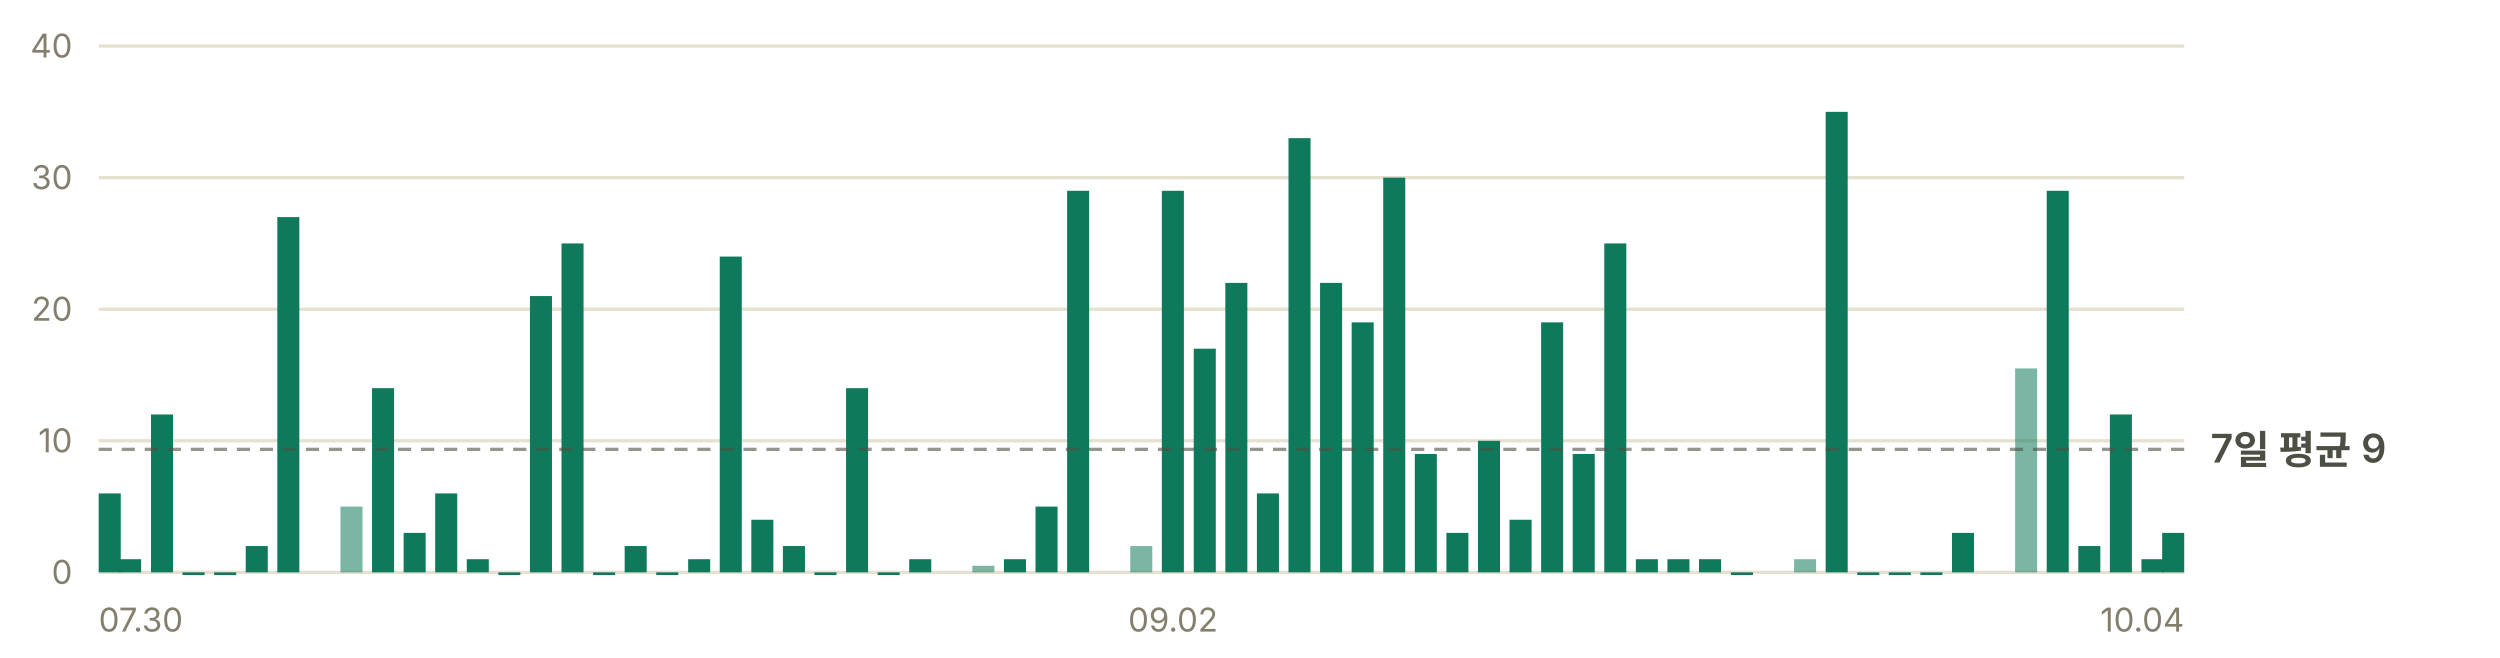
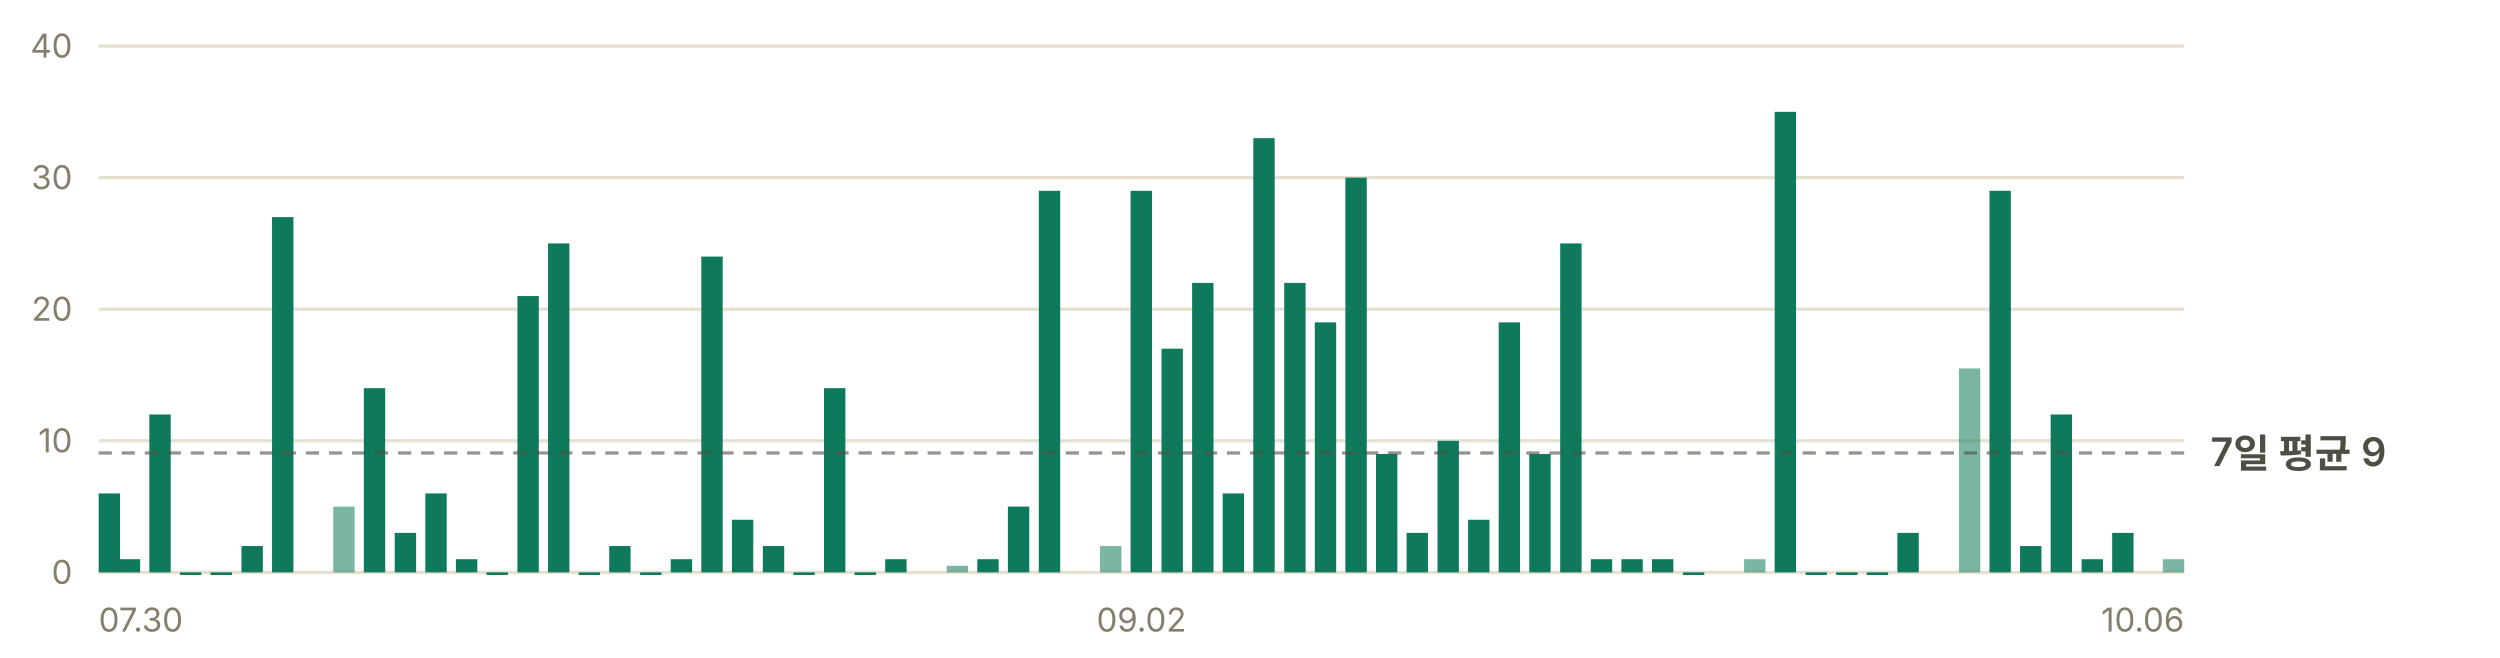
<svg xmlns="http://www.w3.org/2000/svg" width="760" height="200" viewBox="0 0 760 200" role="img" aria-label="일별 앱 실행 추정 — 최근 7일 평균 하루 9회">
  <g font-family="-apple-system, BlinkMacSystemFont, 'Segoe UI', 'Malgun Gothic', 'Apple SD Gothic Neo', sans-serif" font-size="11">
    <line x1="30" y1="174.0" x2="664" y2="174.0" stroke="#e6e0d0" stroke-width="1" />
    <text x="22" y="177.5" fill="#847f6d" font-size="10" text-anchor="end">0</text>
    <line x1="30" y1="134.0" x2="664" y2="134.0" stroke="#e6e0d0" stroke-width="1" />
    <text x="22" y="137.5" fill="#847f6d" font-size="10" text-anchor="end">10</text>
    <line x1="30" y1="94.0" x2="664" y2="94.0" stroke="#e6e0d0" stroke-width="1" />
    <text x="22" y="97.5" fill="#847f6d" font-size="10" text-anchor="end">20</text>
    <line x1="30" y1="54.0" x2="664" y2="54.0" stroke="#e6e0d0" stroke-width="1" />
    <text x="22" y="57.5" fill="#847f6d" font-size="10" text-anchor="end">30</text>
    <line x1="30" y1="14.0" x2="664" y2="14.0" stroke="#e6e0d0" stroke-width="1" />
    <text x="22" y="17.5" fill="#847f6d" font-size="10" text-anchor="end">40</text>
-     <rect x="30.0" y="150.0" width="6.7" height="24.0" fill="#0e7a5b" />
-     <rect x="36.2" y="170.0" width="6.7" height="4.0" fill="#0e7a5b" />
-     <rect x="45.9" y="126.0" width="6.7" height="48.0" fill="#0e7a5b" />
-     <rect x="55.5" y="174.0" width="6.7" height="0.8" fill="#0e7a5b" />
-     <rect x="65.1" y="174.0" width="6.7" height="0.8" fill="#0e7a5b" />
-     <rect x="74.7" y="166.0" width="6.7" height="8.0" fill="#0e7a5b" />
-     <rect x="84.3" y="66.0" width="6.7" height="108.0" fill="#0e7a5b" />
-     <rect x="103.5" y="154.0" width="6.7" height="20.0" fill="#0e7a5b" opacity="0.55" />
-     <rect x="113.1" y="118.0" width="6.7" height="56.0" fill="#0e7a5b" />
-     <rect x="122.7" y="162.0" width="6.7" height="12.0" fill="#0e7a5b" />
-     <rect x="132.3" y="150.0" width="6.7" height="24.0" fill="#0e7a5b" />
-     <rect x="141.9" y="170.0" width="6.7" height="4.0" fill="#0e7a5b" />
-     <rect x="151.5" y="174.0" width="6.7" height="0.8" fill="#0e7a5b" />
-     <rect x="161.1" y="90.0" width="6.7" height="84.0" fill="#0e7a5b" />
-     <rect x="170.7" y="74.0" width="6.7" height="100.0" fill="#0e7a5b" />
-     <rect x="180.3" y="174.0" width="6.7" height="0.8" fill="#0e7a5b" />
-     <rect x="189.9" y="166.0" width="6.7" height="8.0" fill="#0e7a5b" />
-     <rect x="199.5" y="174.0" width="6.7" height="0.8" fill="#0e7a5b" />
-     <rect x="209.2" y="170.0" width="6.7" height="4.0" fill="#0e7a5b" />
-     <rect x="218.8" y="78.0" width="6.7" height="96.0" fill="#0e7a5b" />
-     <rect x="228.4" y="158.0" width="6.7" height="16.0" fill="#0e7a5b" />
-     <rect x="238.0" y="166.0" width="6.7" height="8.0" fill="#0e7a5b" />
-     <rect x="247.6" y="174.0" width="6.7" height="0.8" fill="#0e7a5b" />
-     <rect x="257.2" y="118.0" width="6.7" height="56.0" fill="#0e7a5b" />
-     <rect x="266.8" y="174.0" width="6.7" height="0.8" fill="#0e7a5b" />
-     <rect x="276.4" y="170.0" width="6.7" height="4.0" fill="#0e7a5b" />
-     <rect x="295.6" y="172.0" width="6.7" height="2.0" fill="#0e7a5b" opacity="0.55" />
-     <rect x="305.2" y="170.0" width="6.7" height="4.0" fill="#0e7a5b" />
-     <rect x="314.8" y="154.0" width="6.7" height="20.0" fill="#0e7a5b" />
-     <rect x="324.4" y="58.0" width="6.7" height="116.0" fill="#0e7a5b" />
-     <rect x="343.6" y="166.0" width="6.7" height="8.0" fill="#0e7a5b" opacity="0.55" />
-     <rect x="353.2" y="58.0" width="6.7" height="116.0" fill="#0e7a5b" />
-     <rect x="362.9" y="106.0" width="6.7" height="68.0" fill="#0e7a5b" />
-     <rect x="372.5" y="86.0" width="6.7" height="88.0" fill="#0e7a5b" />
-     <rect x="382.1" y="150.0" width="6.7" height="24.0" fill="#0e7a5b" />
-     <rect x="391.7" y="42.0" width="6.7" height="132.0" fill="#0e7a5b" />
-     <rect x="401.3" y="86.0" width="6.7" height="88.0" fill="#0e7a5b" />
-     <rect x="410.9" y="98.0" width="6.7" height="76.0" fill="#0e7a5b" />
-     <rect x="420.5" y="54.0" width="6.7" height="120.0" fill="#0e7a5b" />
-     <rect x="430.1" y="138.0" width="6.7" height="36.0" fill="#0e7a5b" />
-     <rect x="439.7" y="162.0" width="6.7" height="12.0" fill="#0e7a5b" />
-     <rect x="449.3" y="134.0" width="6.7" height="40.0" fill="#0e7a5b" />
-     <rect x="458.9" y="158.0" width="6.7" height="16.0" fill="#0e7a5b" />
-     <rect x="468.5" y="98.0" width="6.7" height="76.0" fill="#0e7a5b" />
-     <rect x="478.1" y="138.0" width="6.7" height="36.0" fill="#0e7a5b" />
-     <rect x="487.7" y="74.0" width="6.7" height="100.0" fill="#0e7a5b" />
-     <rect x="497.3" y="170.0" width="6.7" height="4.0" fill="#0e7a5b" />
-     <rect x="506.9" y="170.0" width="6.7" height="4.0" fill="#0e7a5b" />
-     <rect x="516.5" y="170.0" width="6.7" height="4.0" fill="#0e7a5b" />
-     <rect x="526.2" y="174.0" width="6.7" height="0.8" fill="#0e7a5b" />
-     <rect x="545.4" y="170.0" width="6.7" height="4.0" fill="#0e7a5b" opacity="0.55" />
-     <rect x="555.0" y="34.0" width="6.7" height="140.0" fill="#0e7a5b" />
-     <rect x="564.6" y="174.0" width="6.7" height="0.8" fill="#0e7a5b" />
-     <rect x="574.2" y="174.0" width="6.7" height="0.8" fill="#0e7a5b" />
-     <rect x="583.8" y="174.0" width="6.7" height="0.8" fill="#0e7a5b" />
-     <rect x="593.4" y="162.0" width="6.7" height="12.0" fill="#0e7a5b" />
-     <rect x="612.6" y="112.0" width="6.7" height="62.0" fill="#0e7a5b" opacity="0.55" />
-     <rect x="622.2" y="58.0" width="6.7" height="116.0" fill="#0e7a5b" />
-     <rect x="631.8" y="166.0" width="6.7" height="8.0" fill="#0e7a5b" />
-     <rect x="641.4" y="126.0" width="6.7" height="48.0" fill="#0e7a5b" />
-     <rect x="651.0" y="170.0" width="6.7" height="4.0" fill="#0e7a5b" />
-     <rect x="657.3" y="162.0" width="6.7" height="12.0" fill="#0e7a5b" />
-     <line x1="30" y1="136.6" x2="664" y2="136.6" stroke="#4c4f43" stroke-width="1" stroke-dasharray="4 3" opacity="0.6" />
-     <text x="672" y="140.6" fill="#4c4f43" font-size="12" font-weight="600">7일 평균 9</text>
+     <rect x="30.0" y="150.0" width="6.5" height="24.0" fill="#0e7a5b" />
+     <rect x="36.1" y="170.0" width="6.5" height="4.0" fill="#0e7a5b" />
+     <rect x="45.4" y="126.0" width="6.5" height="48.0" fill="#0e7a5b" />
+     <rect x="54.7" y="174.0" width="6.5" height="0.8" fill="#0e7a5b" />
+     <rect x="64.0" y="174.0" width="6.5" height="0.8" fill="#0e7a5b" />
+     <rect x="73.4" y="166.0" width="6.5" height="8.0" fill="#0e7a5b" />
+     <rect x="82.7" y="66.0" width="6.5" height="108.0" fill="#0e7a5b" />
+     <rect x="101.3" y="154.0" width="6.5" height="20.0" fill="#0e7a5b" opacity="0.55" />
+     <rect x="110.6" y="118.0" width="6.5" height="56.0" fill="#0e7a5b" />
+     <rect x="120.0" y="162.0" width="6.5" height="12.0" fill="#0e7a5b" />
+     <rect x="129.3" y="150.0" width="6.5" height="24.0" fill="#0e7a5b" />
+     <rect x="138.6" y="170.0" width="6.5" height="4.0" fill="#0e7a5b" />
+     <rect x="147.9" y="174.0" width="6.5" height="0.8" fill="#0e7a5b" />
+     <rect x="157.3" y="90.0" width="6.5" height="84.0" fill="#0e7a5b" />
+     <rect x="166.6" y="74.0" width="6.5" height="100.0" fill="#0e7a5b" />
+     <rect x="175.9" y="174.0" width="6.5" height="0.8" fill="#0e7a5b" />
+     <rect x="185.2" y="166.0" width="6.5" height="8.0" fill="#0e7a5b" />
+     <rect x="194.6" y="174.0" width="6.5" height="0.8" fill="#0e7a5b" />
+     <rect x="203.9" y="170.0" width="6.5" height="4.0" fill="#0e7a5b" />
+     <rect x="213.2" y="78.0" width="6.5" height="96.0" fill="#0e7a5b" />
+     <rect x="222.5" y="158.0" width="6.5" height="16.0" fill="#0e7a5b" />
+     <rect x="231.9" y="166.0" width="6.5" height="8.0" fill="#0e7a5b" />
+     <rect x="241.2" y="174.0" width="6.5" height="0.8" fill="#0e7a5b" />
+     <rect x="250.5" y="118.0" width="6.5" height="56.0" fill="#0e7a5b" />
+     <rect x="259.8" y="174.0" width="6.5" height="0.8" fill="#0e7a5b" />
+     <rect x="269.1" y="170.0" width="6.5" height="4.0" fill="#0e7a5b" />
+     <rect x="287.8" y="172.0" width="6.5" height="2.0" fill="#0e7a5b" opacity="0.55" />
+     <rect x="297.1" y="170.0" width="6.5" height="4.0" fill="#0e7a5b" />
+     <rect x="306.4" y="154.0" width="6.5" height="20.0" fill="#0e7a5b" />
+     <rect x="315.8" y="58.0" width="6.5" height="116.0" fill="#0e7a5b" />
+     <rect x="334.4" y="166.0" width="6.5" height="8.0" fill="#0e7a5b" opacity="0.55" />
+     <rect x="343.7" y="58.0" width="6.5" height="116.0" fill="#0e7a5b" />
+     <rect x="353.1" y="106.0" width="6.5" height="68.0" fill="#0e7a5b" />
+     <rect x="362.4" y="86.0" width="6.5" height="88.0" fill="#0e7a5b" />
+     <rect x="371.7" y="150.0" width="6.5" height="24.0" fill="#0e7a5b" />
+     <rect x="381.0" y="42.0" width="6.5" height="132.0" fill="#0e7a5b" />
+     <rect x="390.4" y="86.0" width="6.5" height="88.0" fill="#0e7a5b" />
+     <rect x="399.7" y="98.0" width="6.5" height="76.0" fill="#0e7a5b" />
+     <rect x="409.0" y="54.0" width="6.5" height="120.0" fill="#0e7a5b" />
+     <rect x="418.3" y="138.0" width="6.5" height="36.0" fill="#0e7a5b" />
+     <rect x="427.6" y="162.0" width="6.5" height="12.0" fill="#0e7a5b" />
+     <rect x="437.0" y="134.0" width="6.5" height="40.0" fill="#0e7a5b" />
+     <rect x="446.3" y="158.0" width="6.5" height="16.0" fill="#0e7a5b" />
+     <rect x="455.6" y="98.0" width="6.5" height="76.0" fill="#0e7a5b" />
+     <rect x="464.9" y="138.0" width="6.5" height="36.0" fill="#0e7a5b" />
+     <rect x="474.3" y="74.0" width="6.5" height="100.0" fill="#0e7a5b" />
+     <rect x="483.6" y="170.0" width="6.5" height="4.0" fill="#0e7a5b" />
+     <rect x="492.9" y="170.0" width="6.5" height="4.0" fill="#0e7a5b" />
+     <rect x="502.2" y="170.0" width="6.5" height="4.0" fill="#0e7a5b" />
+     <rect x="511.6" y="174.0" width="6.5" height="0.8" fill="#0e7a5b" />
+     <rect x="530.2" y="170.0" width="6.5" height="4.0" fill="#0e7a5b" opacity="0.55" />
+     <rect x="539.5" y="34.0" width="6.5" height="140.0" fill="#0e7a5b" />
+     <rect x="548.9" y="174.0" width="6.5" height="0.8" fill="#0e7a5b" />
+     <rect x="558.2" y="174.0" width="6.5" height="0.8" fill="#0e7a5b" />
+     <rect x="567.5" y="174.0" width="6.5" height="0.8" fill="#0e7a5b" />
+     <rect x="576.8" y="162.0" width="6.5" height="12.0" fill="#0e7a5b" />
+     <rect x="595.5" y="112.0" width="6.5" height="62.0" fill="#0e7a5b" opacity="0.55" />
+     <rect x="604.8" y="58.0" width="6.5" height="116.0" fill="#0e7a5b" />
+     <rect x="614.1" y="166.0" width="6.5" height="8.0" fill="#0e7a5b" />
+     <rect x="623.4" y="126.0" width="6.5" height="48.0" fill="#0e7a5b" />
+     <rect x="632.8" y="170.0" width="6.5" height="4.0" fill="#0e7a5b" />
+     <rect x="642.1" y="162.0" width="6.5" height="12.0" fill="#0e7a5b" />
+     <rect x="657.5" y="170.0" width="6.5" height="4.0" fill="#0e7a5b" opacity="0.55" />
+     <line x1="30" y1="137.7" x2="664" y2="137.7" stroke="#4c4f43" stroke-width="1" stroke-dasharray="4 3" opacity="0.6" />
+     <text x="672" y="141.7" fill="#4c4f43" font-size="12" font-weight="600">7일 평균 9</text>
    <text x="30.0" y="192" fill="#847f6d" font-size="10" text-anchor="start">07.30</text>
-     <text x="356.6" y="192" fill="#847f6d" font-size="10" text-anchor="middle">09.02</text>
-     <text x="664.0" y="192" fill="#847f6d" font-size="10" text-anchor="end">10.04</text>
+     <text x="347.0" y="192" fill="#847f6d" font-size="10" text-anchor="middle">09.02</text>
+     <text x="664.0" y="192" fill="#847f6d" font-size="10" text-anchor="end">10.06</text>
  </g>
</svg>
